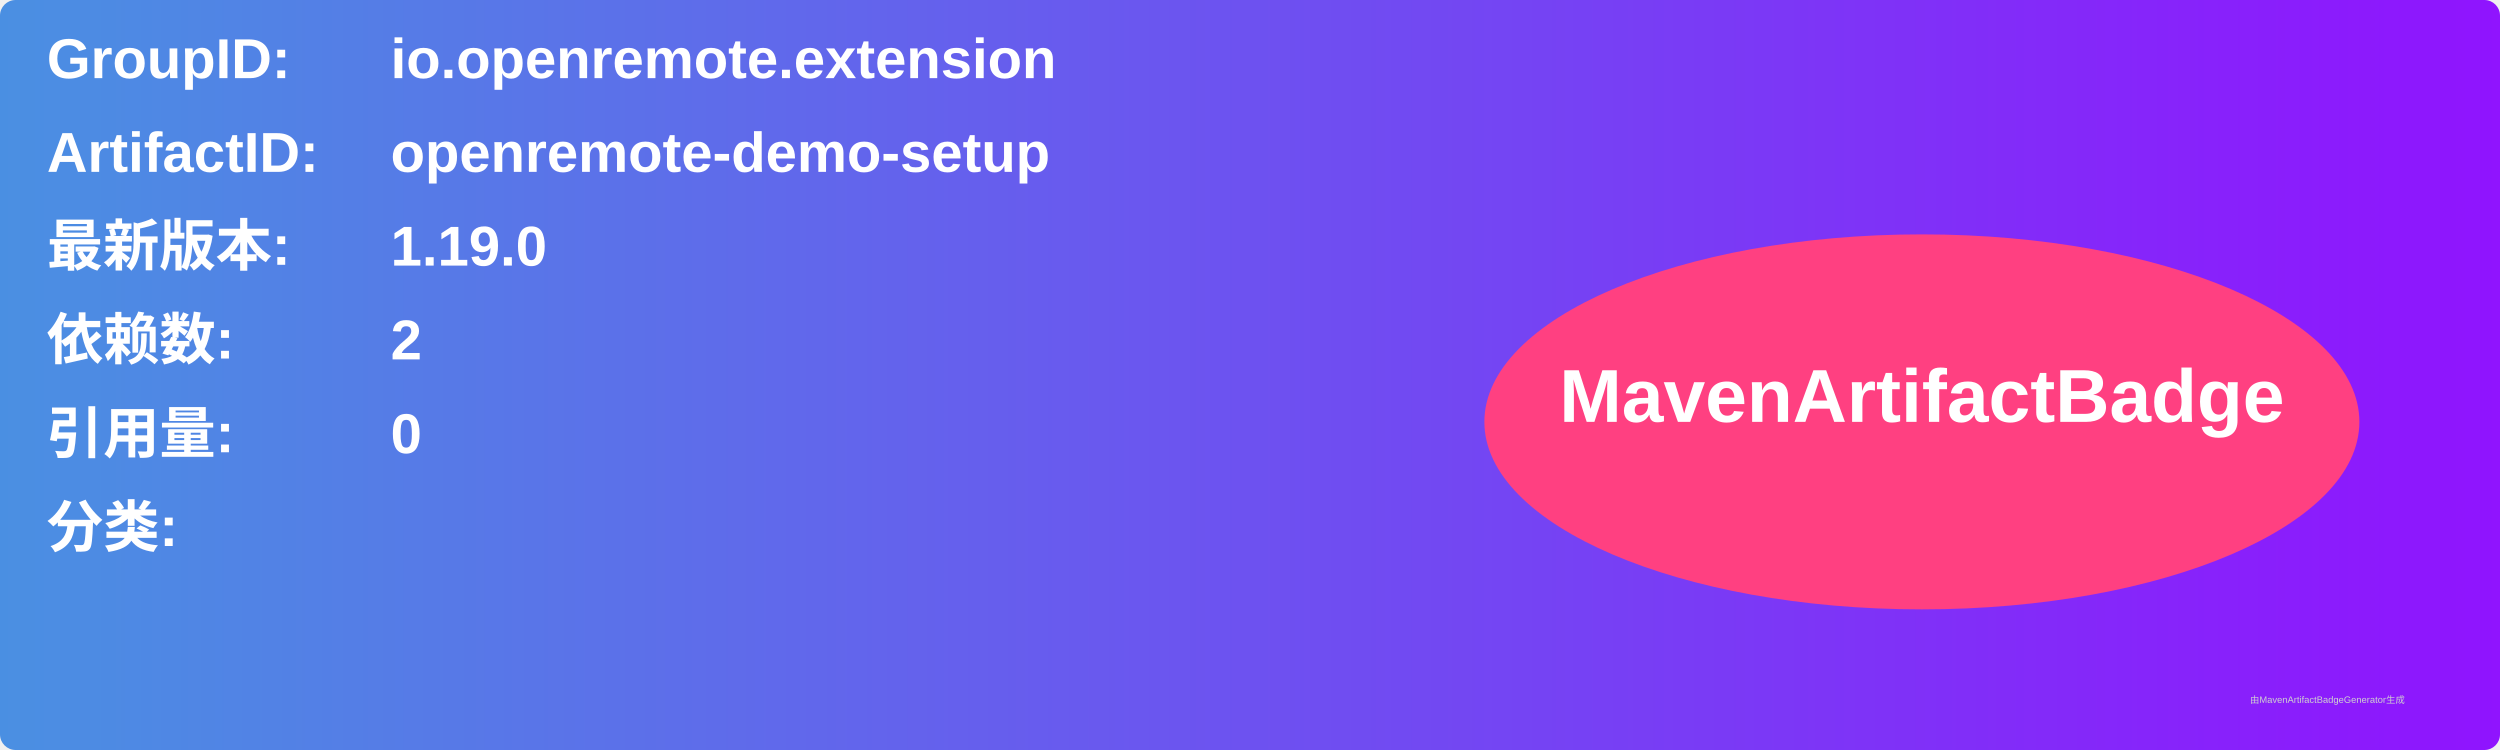
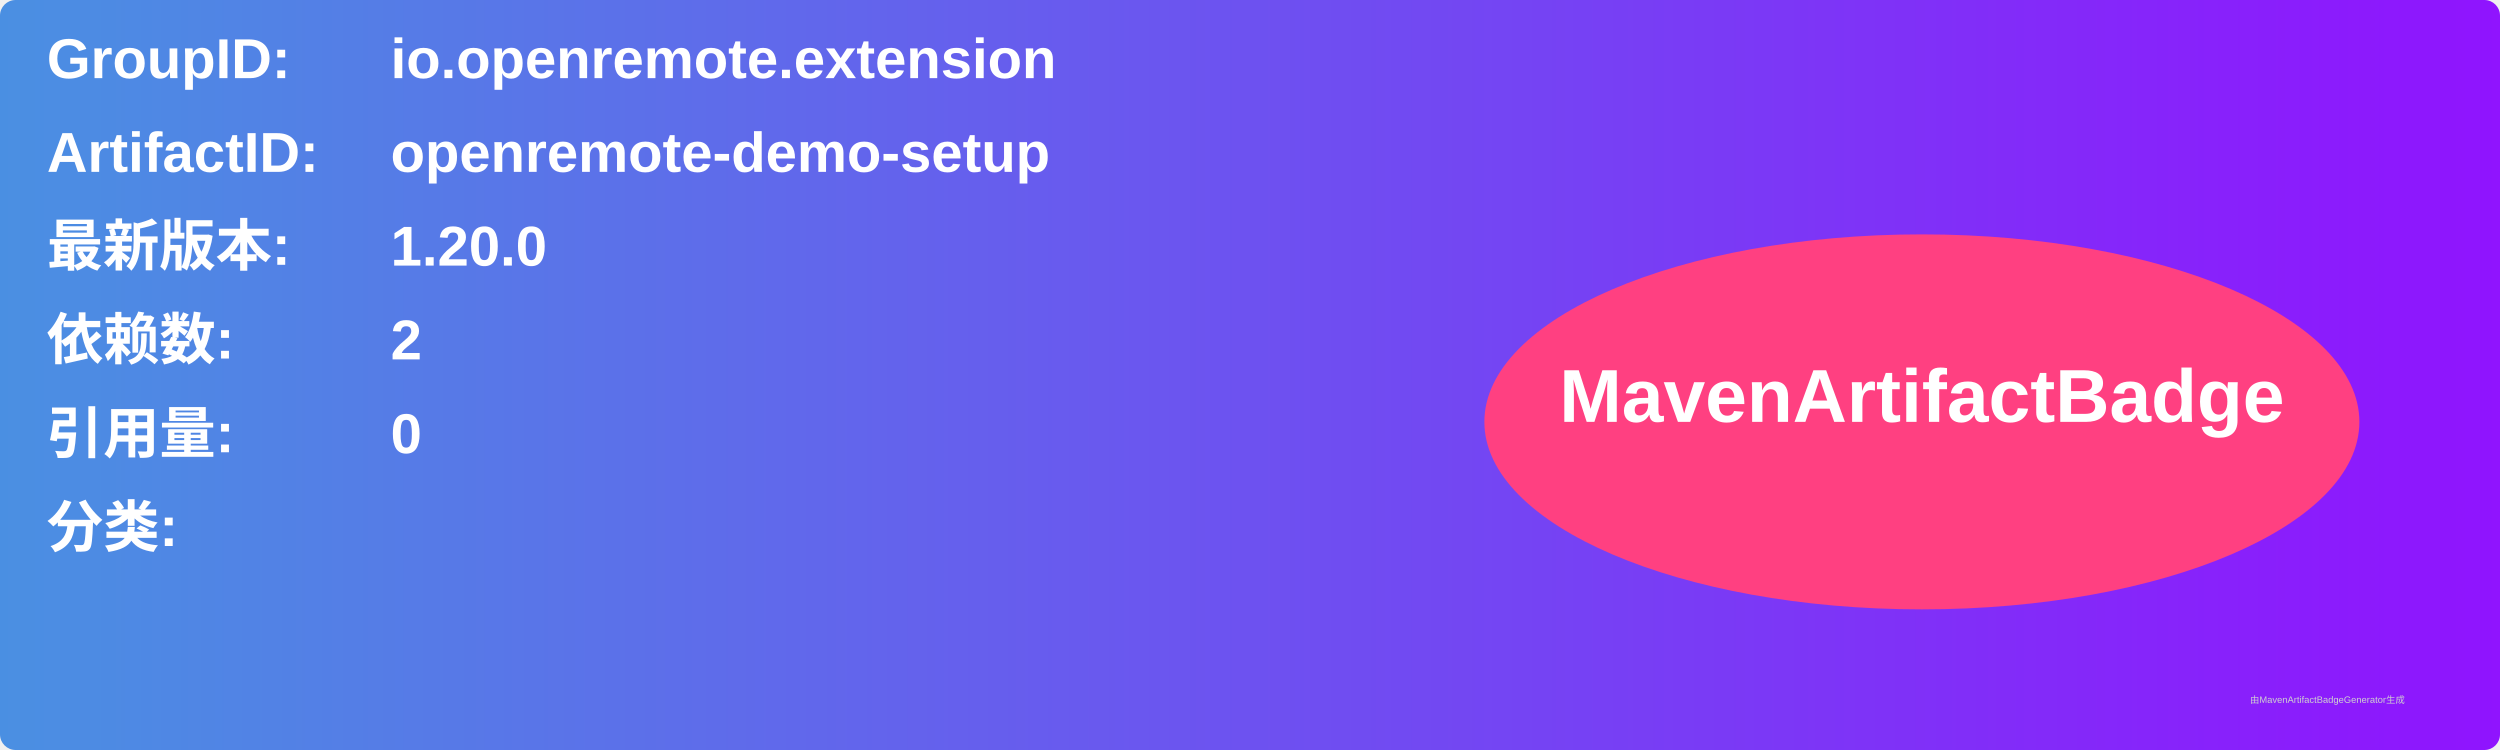
<svg xmlns="http://www.w3.org/2000/svg" width="800" height="240" viewBox="0 0 800 240">
  <linearGradient id="grad" x1="0%" y1="0%" x2="100%" y2="0%">
    <stop offset="0%" stop-color="#4a90e2" />
    <stop offset="100%" stop-color="#9013fe" />
  </linearGradient>
  <rect width="100%" height="100%" rx="5" ry="5" fill="url(#grad)" />
  <g transform="translate(15, 15)">
    <text x="0" y="10" font-family="Arial" font-size="18" fill="white" font-weight="bold" width="260">GroupID:</text>
    <text x="110" y="10" font-family="Arial" font-size="18" fill="white" font-weight="bold" width="460">io.openremote.extension</text>
    <text x="0" y="40" font-family="Arial" font-size="18" fill="white" font-weight="bold" width="260">ArtifactID:</text>
    <text x="110" y="40" font-family="Arial" font-size="18" fill="white" font-weight="bold" width="460">openremote-demo-setup</text>
    <text x="0" y="70" font-family="Arial" font-size="18" fill="white" font-weight="bold">最新版本:</text>
    <text x="110" y="70" font-family="Arial" font-size="18" fill="white" font-weight="bold">
-       <tspan font-weight="bold">1.19.0</tspan>
+       <tspan font-weight="bold">1.20.0</tspan>
    </text>
    <text x="0" y="100" font-family="Arial" font-size="18" fill="white" font-weight="bold">依赖数: </text>
    <text x="110" y="100" font-family="Arial" font-size="18" fill="white">
      <tspan font-weight="bold">2</tspan>
    </text>
    <text x="0" y="130" font-family="Arial" font-size="18" fill="white" font-weight="bold">引用量: </text>
    <text x="110" y="130" font-family="Arial" font-size="18" fill="white">
      <tspan font-weight="bold">0</tspan>
    </text>
    <text x="0" y="160" font-family="Arial" font-size="18" fill="white" font-weight="bold">分类:</text>
    <text x="10" y="190" font-family="Arial" font-size="10" fill="white">
      <tspan font-weight="bold" />
    </text>
    <ellipse cx="600" cy="120" rx="140" ry="60" fill="#ff4081" />
    <text x="600" y="120" text-anchor="middle" font-family="Arial" font-size="24" fill="white" font-weight="bold">MavenArtifactBadge</text>
  </g>
  <text x="720" y="225" font-family="Arial" font-size="3" fill="#d0d0d0">由MavenArtifactBadgeGenerator生成</text>
</svg>
